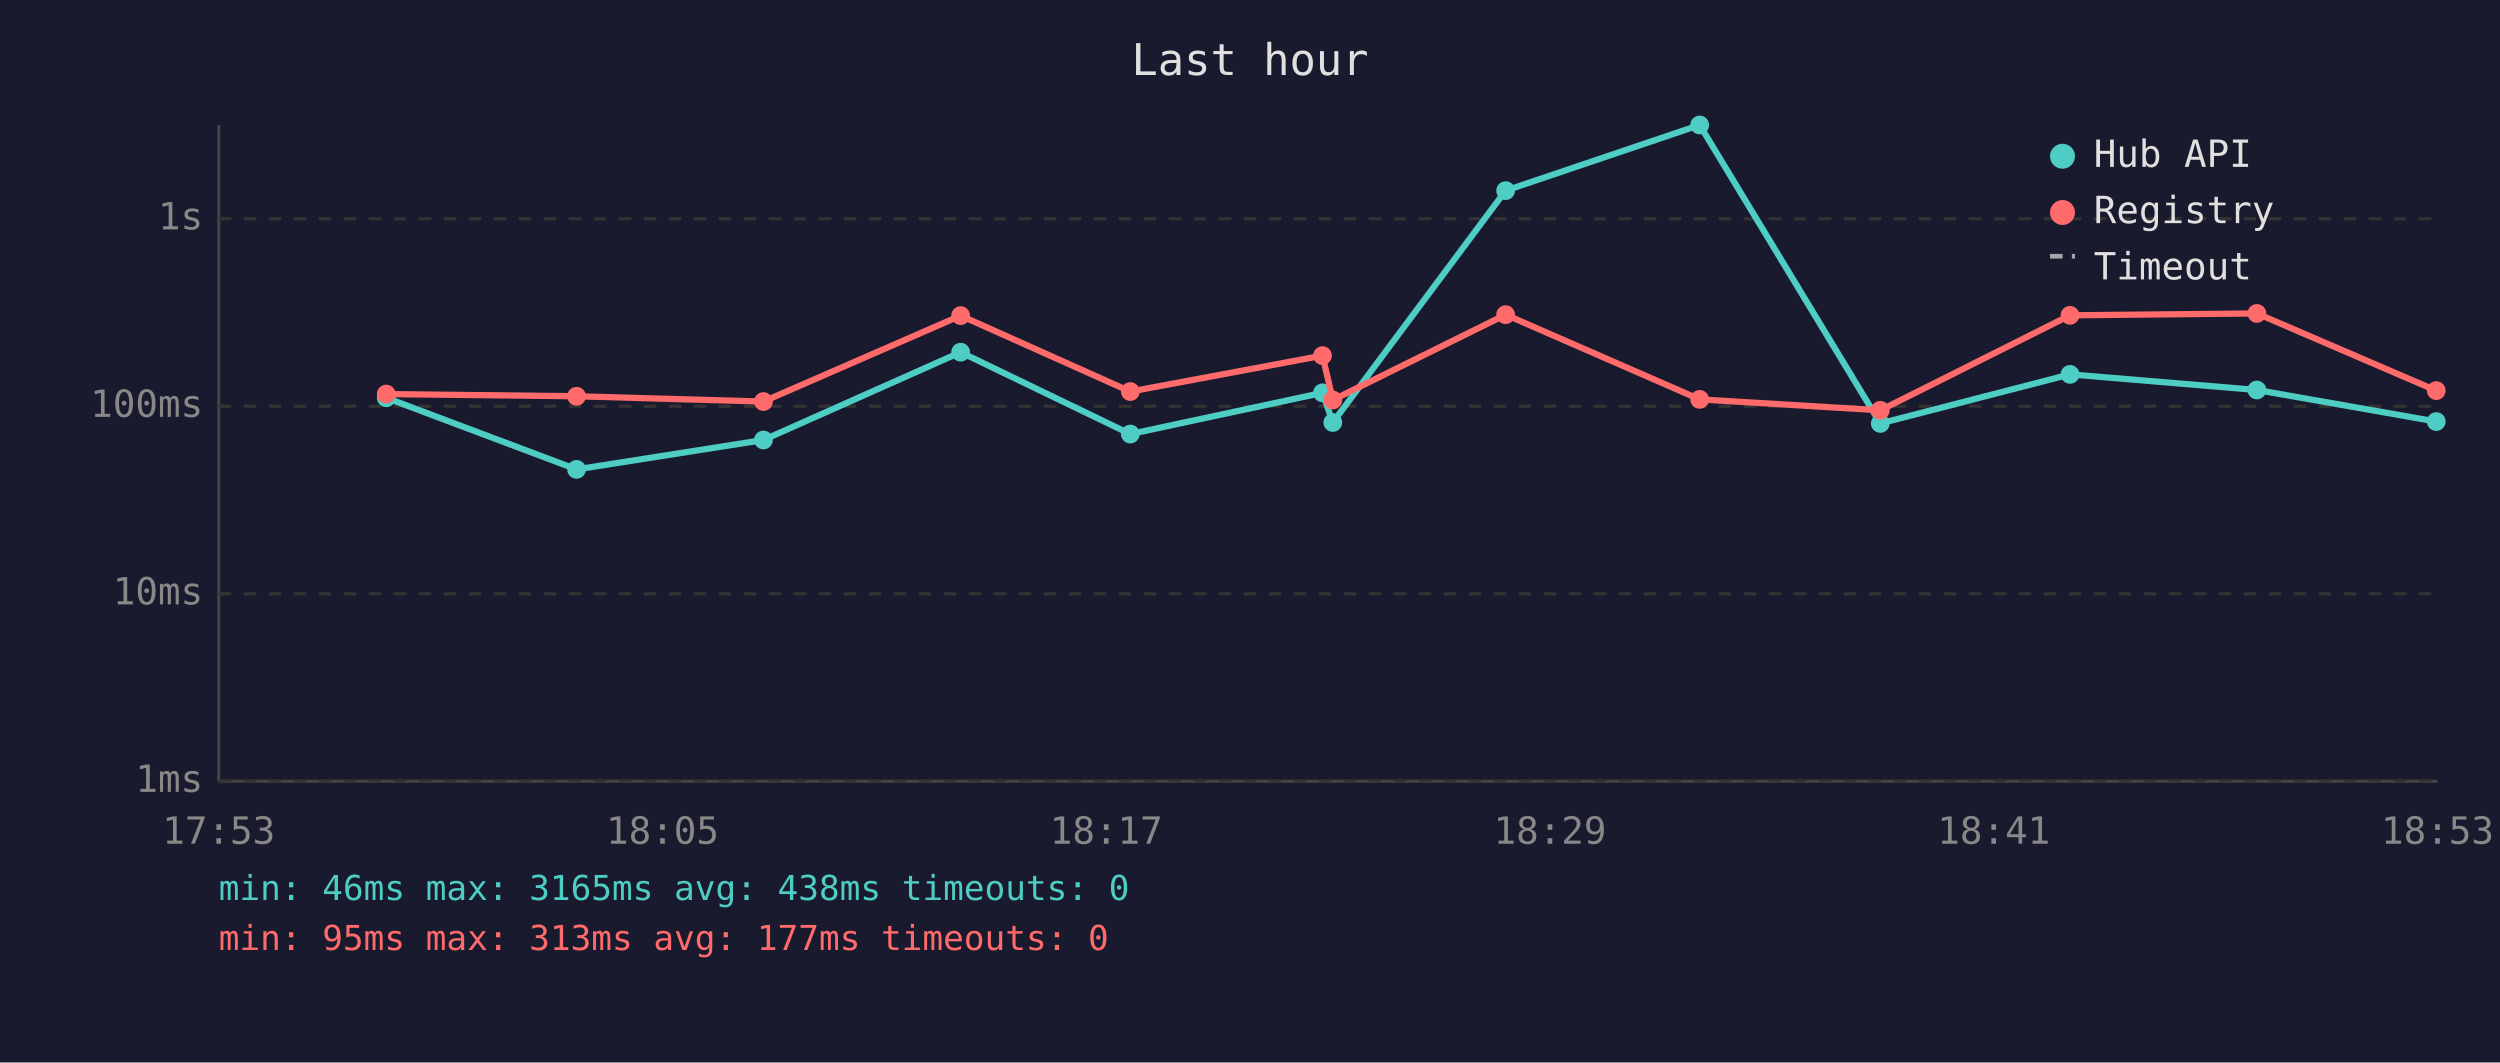
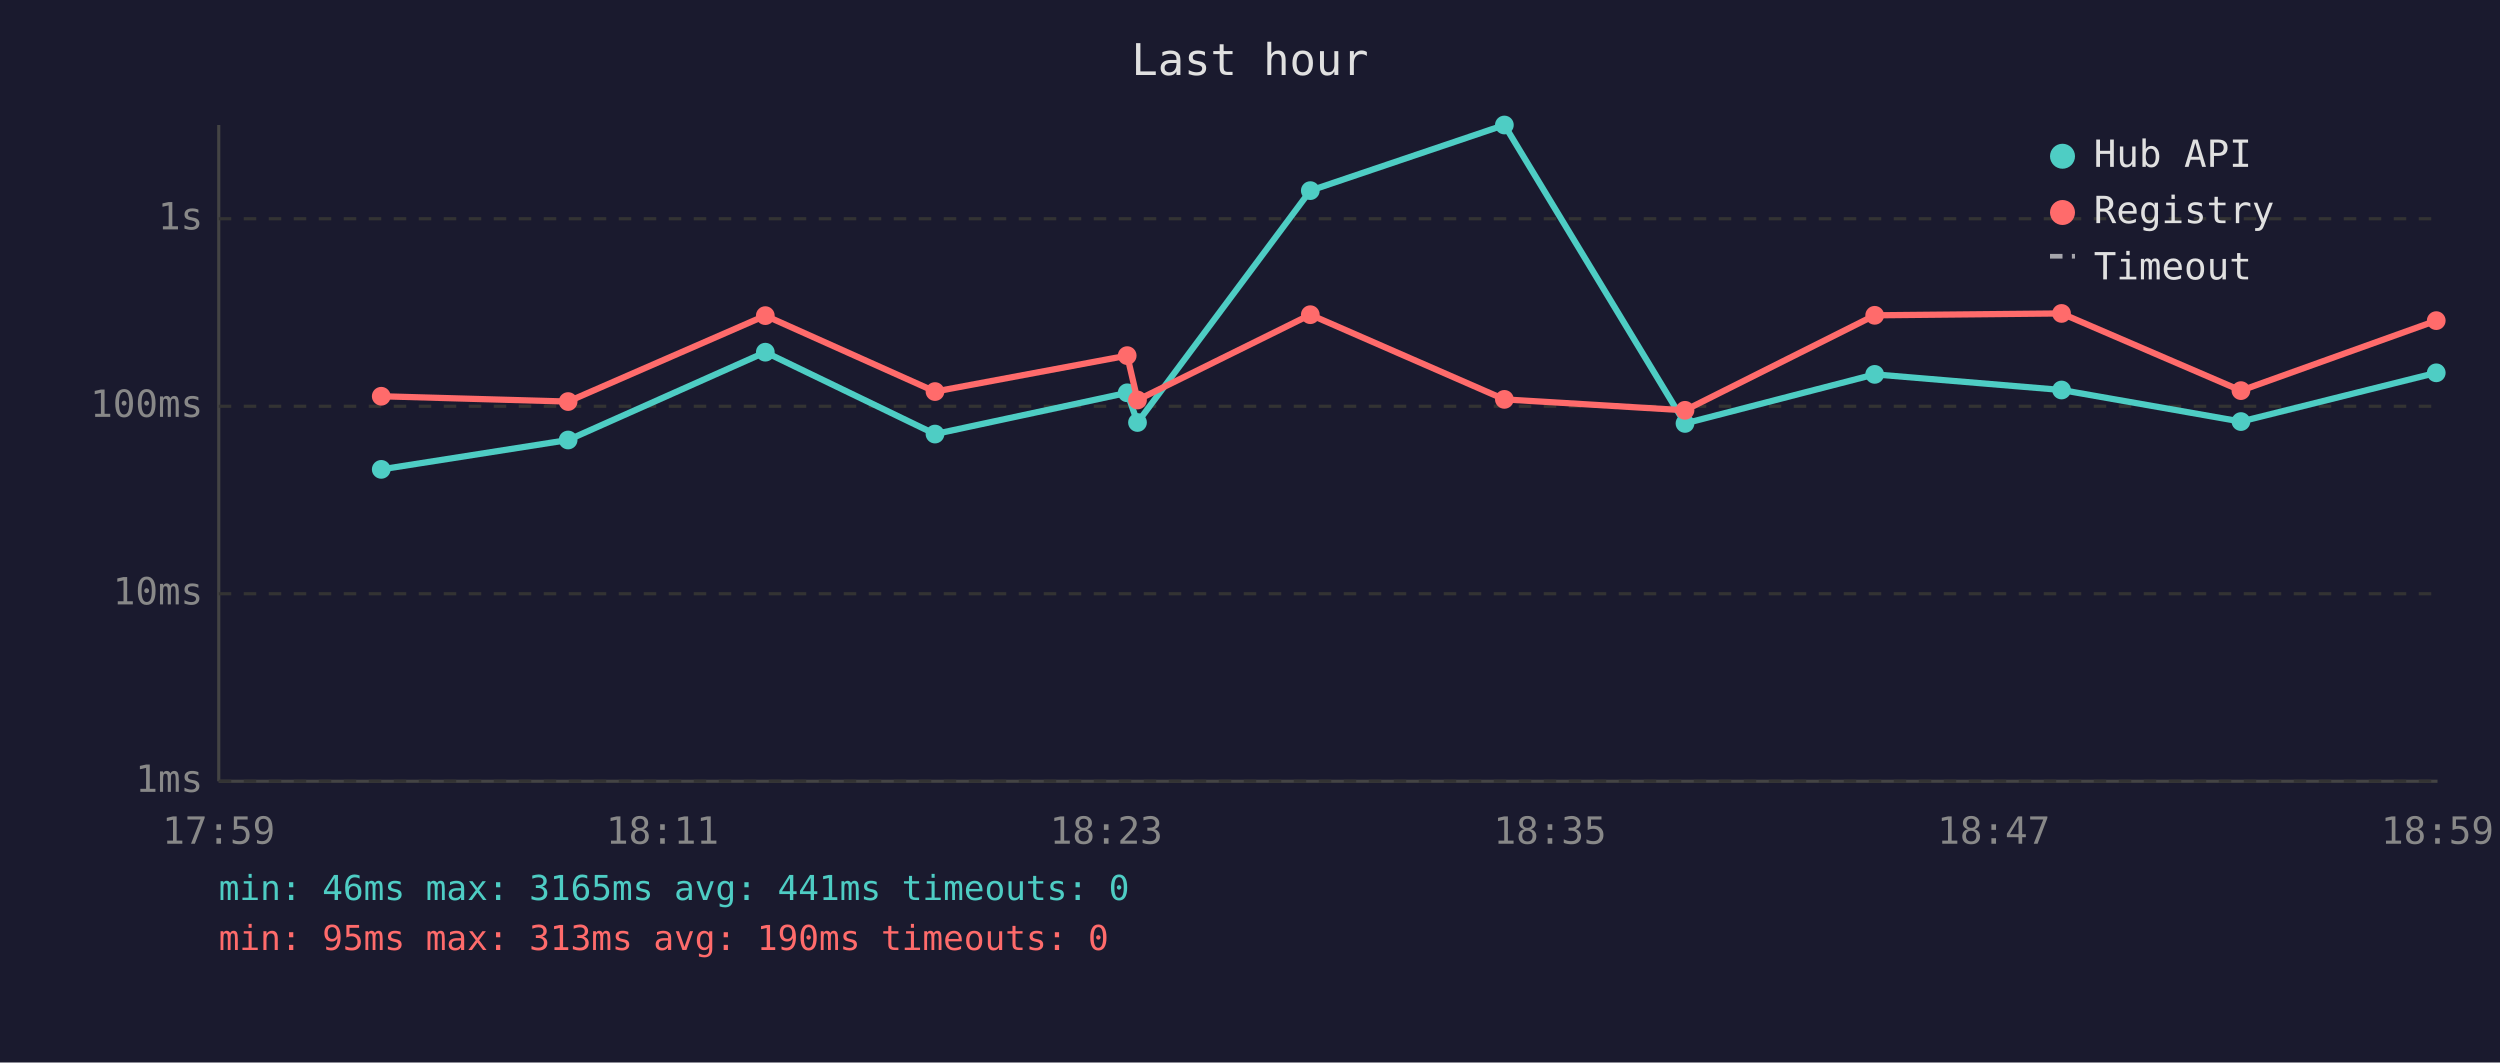
<svg xmlns="http://www.w3.org/2000/svg" viewBox="0 0 800 340" font-family="monospace" font-size="12">
  <rect width="800" height="340" fill="#1a1a2e" />
  <text x="400" y="24" fill="#e0e0e0" font-size="14" text-anchor="middle">Last hour</text>
  <line x1="70" y1="40" x2="70" y2="250" stroke="#444" stroke-width="1" />
  <line x1="70" y1="250" x2="780" y2="250" stroke="#444" stroke-width="1" />
  <line x1="70" y1="250" x2="780" y2="250" stroke="#333" stroke-width="1" stroke-dasharray="4" />
  <text x="65" y="250" fill="#888" text-anchor="end" dominant-baseline="middle">1ms</text>
  <line x1="70" y1="190" x2="780" y2="190" stroke="#333" stroke-width="1" stroke-dasharray="4" />
  <text x="65" y="190" fill="#888" text-anchor="end" dominant-baseline="middle">10ms</text>
  <line x1="70" y1="130" x2="780" y2="130" stroke="#333" stroke-width="1" stroke-dasharray="4" />
  <text x="65" y="130" fill="#888" text-anchor="end" dominant-baseline="middle">100ms</text>
  <line x1="70" y1="70" x2="780" y2="70" stroke="#333" stroke-width="1" stroke-dasharray="4" />
  <text x="65" y="70" fill="#888" text-anchor="end" dominant-baseline="middle">1s</text>
-   <text x="70" y="270" fill="#888" text-anchor="middle">17:53</text>
-   <text x="212" y="270" fill="#888" text-anchor="middle">18:05</text>
-   <text x="354" y="270" fill="#888" text-anchor="middle">18:17</text>
-   <text x="496" y="270" fill="#888" text-anchor="middle">18:29</text>
-   <text x="638" y="270" fill="#888" text-anchor="middle">18:41</text>
-   <text x="780" y="270" fill="#888" text-anchor="middle">18:53</text>
-   <polyline points="123.6,127.3 184.5,150.2 244.3,140.8 307.4,112.7 361.7,138.9 423.2,125.7 426.5,135.2 481.8,61.0 543.9,40.0 601.7,135.5 662.4,119.8 722.2,124.8 779.6,134.9" fill="none" stroke="#4ecdc4" stroke-width="2" opacity="1" />
-   <circle cx="123.6" cy="127.3" r="3" fill="#4ecdc4" />
-   <circle cx="184.5" cy="150.2" r="3" fill="#4ecdc4" />
-   <circle cx="244.3" cy="140.8" r="3" fill="#4ecdc4" />
-   <circle cx="307.4" cy="112.7" r="3" fill="#4ecdc4" />
-   <circle cx="361.7" cy="138.9" r="3" fill="#4ecdc4" />
-   <circle cx="423.2" cy="125.7" r="3" fill="#4ecdc4" />
-   <circle cx="426.5" cy="135.2" r="3" fill="#4ecdc4" />
-   <circle cx="481.8" cy="61.0" r="3" fill="#4ecdc4" />
-   <circle cx="543.9" cy="40.0" r="3" fill="#4ecdc4" />
-   <circle cx="601.7" cy="135.5" r="3" fill="#4ecdc4" />
-   <circle cx="662.4" cy="119.8" r="3" fill="#4ecdc4" />
-   <circle cx="722.2" cy="124.8" r="3" fill="#4ecdc4" />
-   <circle cx="779.6" cy="134.9" r="3" fill="#4ecdc4" />
-   <polyline points="123.6,126.1 184.5,126.8 244.3,128.5 307.4,101.0 361.7,125.3 423.2,113.8 426.5,128.0 481.8,100.7 543.9,127.8 601.7,131.3 662.4,100.9 722.2,100.3 779.6,125.0" fill="none" stroke="#ff6b6b" stroke-width="2" opacity="1" />
-   <circle cx="123.6" cy="126.1" r="3" fill="#ff6b6b" />
-   <circle cx="184.5" cy="126.8" r="3" fill="#ff6b6b" />
-   <circle cx="244.3" cy="128.5" r="3" fill="#ff6b6b" />
-   <circle cx="307.4" cy="101.0" r="3" fill="#ff6b6b" />
-   <circle cx="361.7" cy="125.3" r="3" fill="#ff6b6b" />
-   <circle cx="423.2" cy="113.8" r="3" fill="#ff6b6b" />
-   <circle cx="426.5" cy="128.0" r="3" fill="#ff6b6b" />
-   <circle cx="481.8" cy="100.7" r="3" fill="#ff6b6b" />
-   <circle cx="543.9" cy="127.8" r="3" fill="#ff6b6b" />
-   <circle cx="601.7" cy="131.3" r="3" fill="#ff6b6b" />
-   <circle cx="662.4" cy="100.9" r="3" fill="#ff6b6b" />
-   <circle cx="722.2" cy="100.3" r="3" fill="#ff6b6b" />
-   <circle cx="779.6" cy="125.0" r="3" fill="#ff6b6b" />
+   <text x="70" y="270" fill="#888" text-anchor="middle">17:59</text>
+   <text x="212" y="270" fill="#888" text-anchor="middle">18:11</text>
+   <text x="354" y="270" fill="#888" text-anchor="middle">18:23</text>
+   <text x="496" y="270" fill="#888" text-anchor="middle">18:35</text>
+   <text x="638" y="270" fill="#888" text-anchor="middle">18:47</text>
+   <text x="780" y="270" fill="#888" text-anchor="middle">18:59</text>
+   <polyline points="122.0,150.2 181.8,140.8 244.9,112.7 299.2,138.9 360.7,125.7 364.0,135.2 419.3,61.0 481.4,40.0 539.2,135.5 599.9,119.8 659.7,124.8 717.1,134.9 779.6,119.3" fill="none" stroke="#4ecdc4" stroke-width="2" opacity="1" />
+   <circle cx="122.0" cy="150.2" r="3" fill="#4ecdc4" />
+   <circle cx="181.8" cy="140.8" r="3" fill="#4ecdc4" />
+   <circle cx="244.9" cy="112.7" r="3" fill="#4ecdc4" />
+   <circle cx="299.2" cy="138.9" r="3" fill="#4ecdc4" />
+   <circle cx="360.7" cy="125.7" r="3" fill="#4ecdc4" />
+   <circle cx="364.0" cy="135.2" r="3" fill="#4ecdc4" />
+   <circle cx="419.3" cy="61.0" r="3" fill="#4ecdc4" />
+   <circle cx="481.4" cy="40.0" r="3" fill="#4ecdc4" />
+   <circle cx="539.2" cy="135.5" r="3" fill="#4ecdc4" />
+   <circle cx="599.9" cy="119.8" r="3" fill="#4ecdc4" />
+   <circle cx="659.7" cy="124.8" r="3" fill="#4ecdc4" />
+   <circle cx="717.1" cy="134.9" r="3" fill="#4ecdc4" />
+   <circle cx="779.6" cy="119.3" r="3" fill="#4ecdc4" />
+   <polyline points="122.0,126.8 181.8,128.5 244.9,101.0 299.2,125.3 360.7,113.8 364.0,128.0 419.3,100.7 481.4,127.8 539.2,131.3 599.9,100.9 659.7,100.3 717.1,125.0 779.6,102.6" fill="none" stroke="#ff6b6b" stroke-width="2" opacity="1" />
+   <circle cx="122.0" cy="126.8" r="3" fill="#ff6b6b" />
+   <circle cx="181.8" cy="128.5" r="3" fill="#ff6b6b" />
+   <circle cx="244.9" cy="101.0" r="3" fill="#ff6b6b" />
+   <circle cx="299.2" cy="125.3" r="3" fill="#ff6b6b" />
+   <circle cx="360.7" cy="113.8" r="3" fill="#ff6b6b" />
+   <circle cx="364.0" cy="128.0" r="3" fill="#ff6b6b" />
+   <circle cx="419.3" cy="100.7" r="3" fill="#ff6b6b" />
+   <circle cx="481.4" cy="127.8" r="3" fill="#ff6b6b" />
+   <circle cx="539.2" cy="131.3" r="3" fill="#ff6b6b" />
+   <circle cx="599.9" cy="100.9" r="3" fill="#ff6b6b" />
+   <circle cx="659.7" cy="100.3" r="3" fill="#ff6b6b" />
+   <circle cx="717.1" cy="125.0" r="3" fill="#ff6b6b" />
+   <circle cx="779.6" cy="102.6" r="3" fill="#ff6b6b" />
  <circle cx="660" cy="50" r="4" fill="#4ecdc4" />
  <text x="670" y="50" fill="#e0e0e0" dominant-baseline="middle">Hub API</text>
  <circle cx="660" cy="68" r="4" fill="#ff6b6b" />
  <text x="670" y="68" fill="#e0e0e0" dominant-baseline="middle">Registry</text>
  <line x1="656" y1="82" x2="664" y2="82" stroke="#e0e0e0" stroke-width="1.5" stroke-dasharray="4,3" opacity="0.7" />
  <text x="670" y="86" fill="#e0e0e0" dominant-baseline="middle">Timeout</text>
-   <text x="70" y="288" fill="#4ecdc4" font-size="11">min: 46ms  max: 3165ms  avg: 438ms  timeouts: 0</text>
-   <text x="70" y="304" fill="#ff6b6b" font-size="11">min: 95ms  max: 313ms  avg: 177ms  timeouts: 0</text>
+   <text x="70" y="288" fill="#4ecdc4" font-size="11">min: 46ms  max: 3165ms  avg: 441ms  timeouts: 0</text>
+   <text x="70" y="304" fill="#ff6b6b" font-size="11">min: 95ms  max: 313ms  avg: 190ms  timeouts: 0</text>
</svg>
